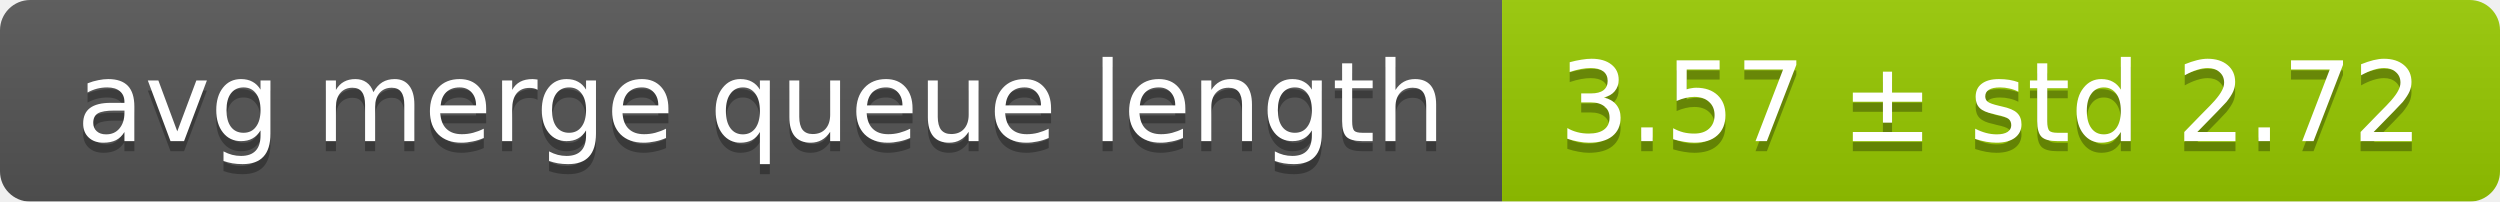
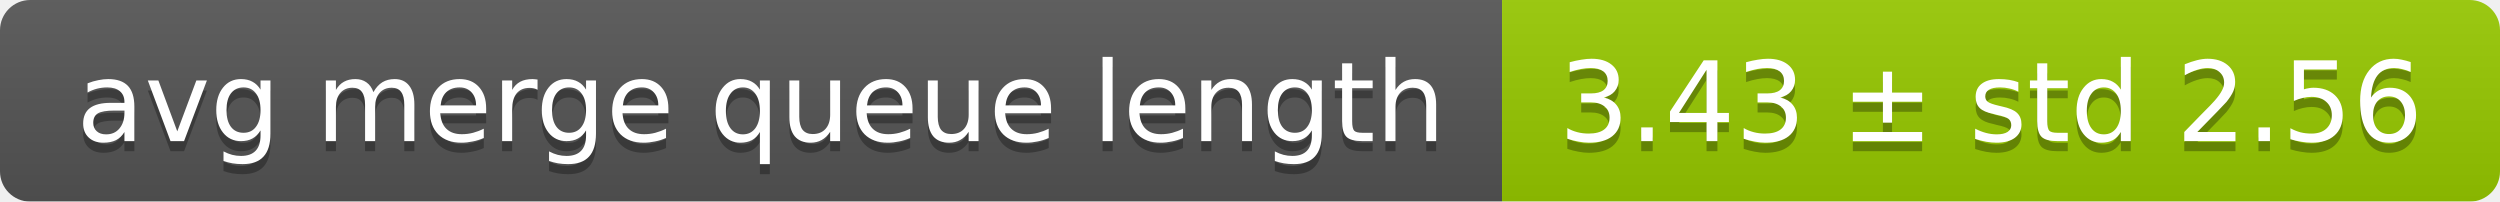
<svg xmlns="http://www.w3.org/2000/svg" width="248" height="20">
  <linearGradient id="smooth" x2="0" y2="100%">
    <stop offset="0" stop-color="#bbb" stop-opacity=".1" />
    <stop offset="1" stop-opacity=".1" />
  </linearGradient>
  <mask id="round">
    <rect width="248" height="20" rx="3" fill="#fff" />
  </mask>
  <g mask="url(#round)">
    <rect width="149" height="20" fill="#555" />
    <rect x="149" width="99" height="20" fill="#97ca00" />
    <rect width="248" height="20" fill="url(#smooth)" />
  </g>
  <g fill="#fff" text-anchor="middle" font-family="DejaVu Sans,Verdana,Geneva,sans-serif" font-size="11">
    <text x="75.5" y="15" fill="#010101" fill-opacity=".3">avg merge queue length</text>
    <text x="75.5" y="14">avg merge queue length</text>
-     <text x="197.5" y="15" fill="#010101" fill-opacity=".3">3.57 ± std 2.72</text>
-     <text x="197.5" y="14">3.57 ± std 2.72</text>
+     <text x="197.5" y="15" fill="#010101" fill-opacity=".3">3.43 ± std 2.56</text>
+     <text x="197.5" y="14">3.43 ± std 2.56</text>
  </g>
</svg>
